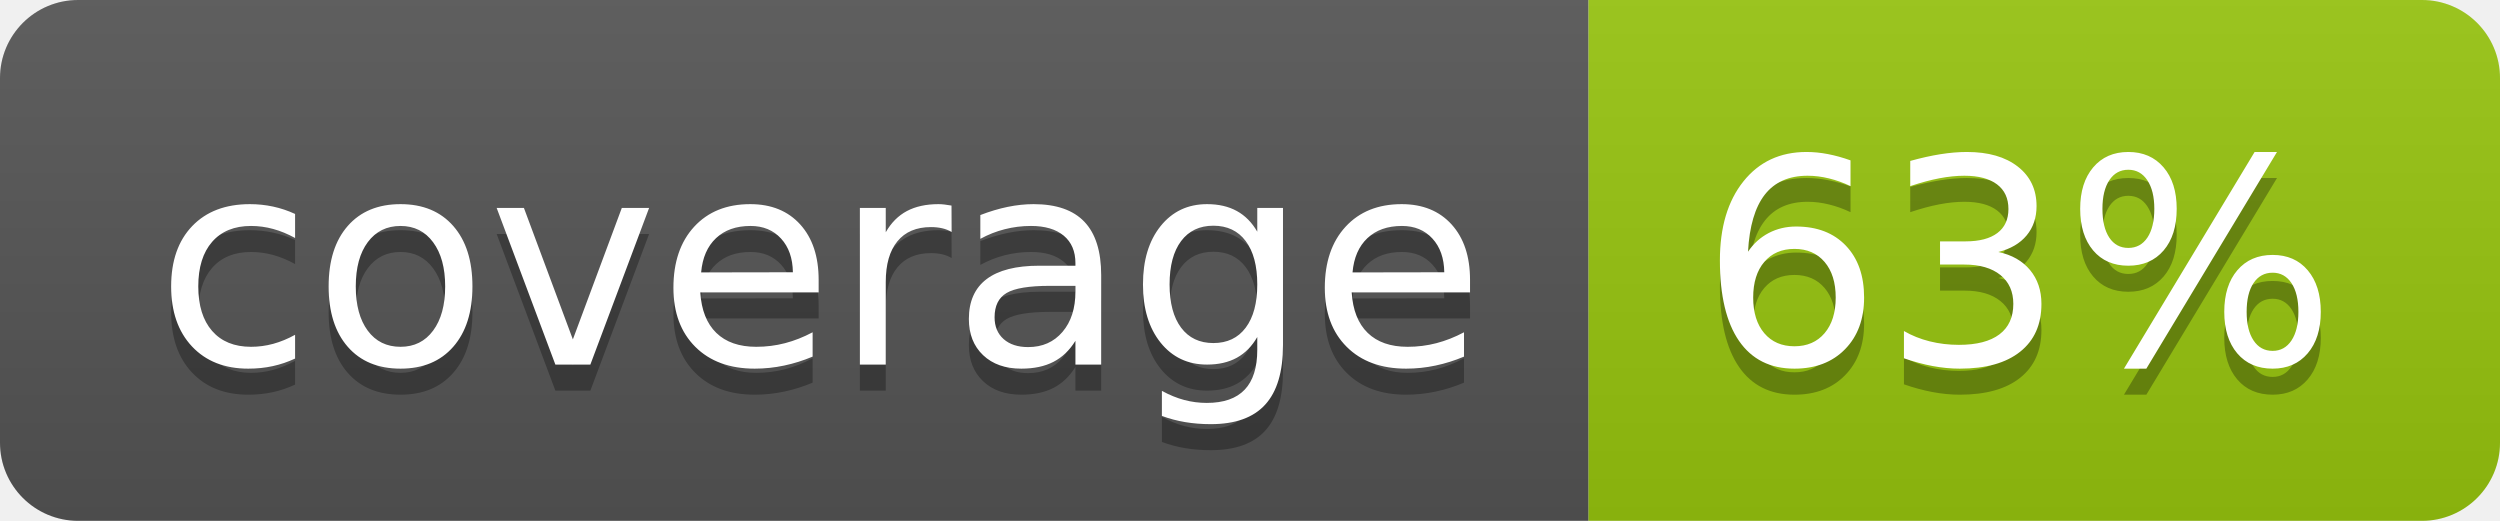
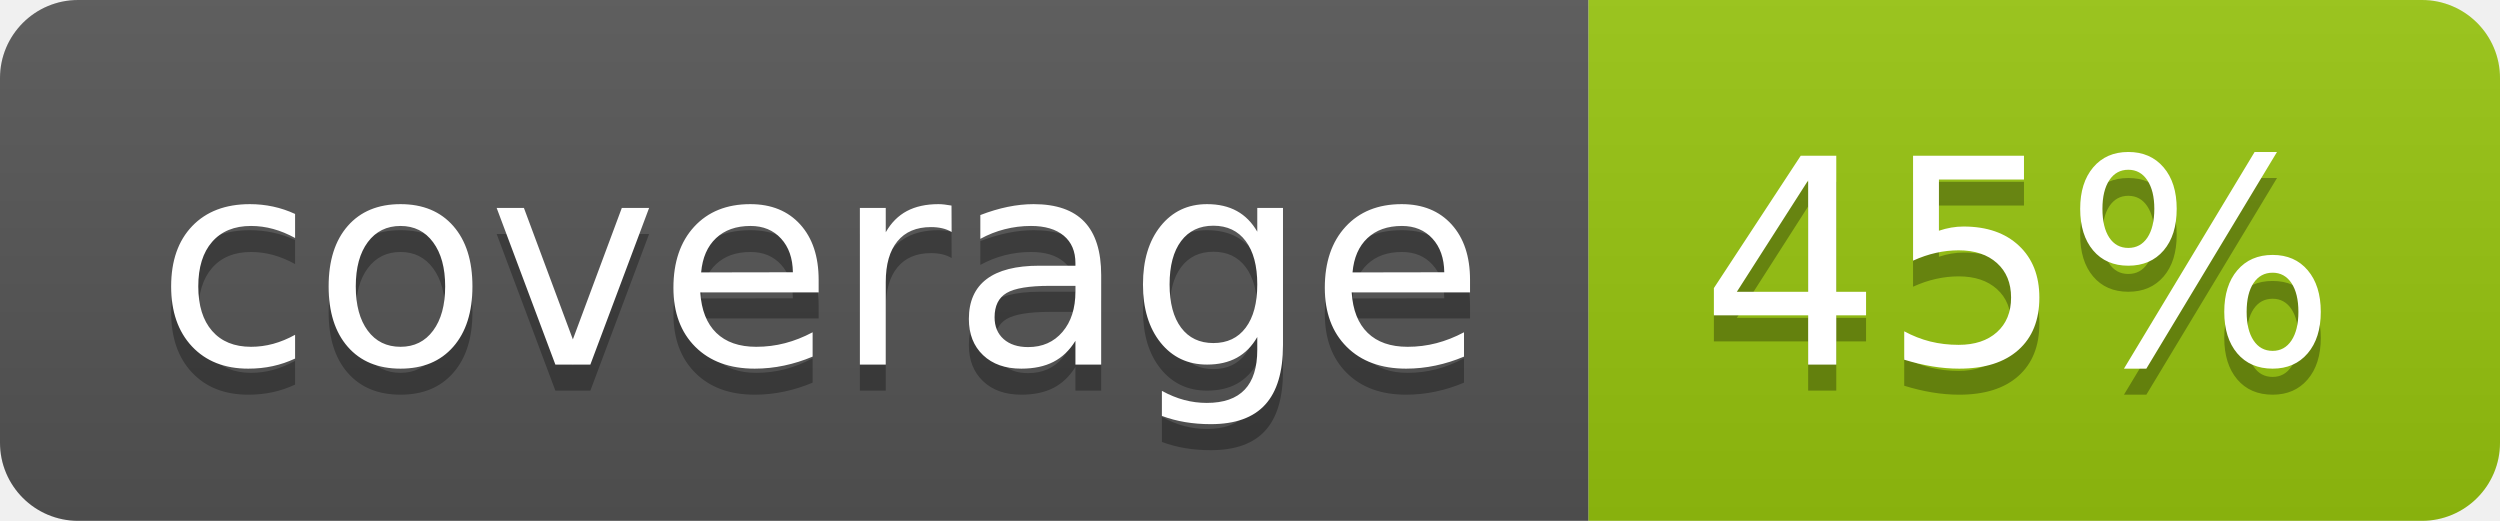
<svg xmlns="http://www.w3.org/2000/svg" width="96" height="20">
  <linearGradient id="b" x2="0" y2="100%">
    <stop offset="0" stop-color="#bbb" stop-opacity=".1" />
    <stop offset="1" stop-opacity=".1" />
  </linearGradient>
  <clipPath id="a">
    <rect width="96" height="20" rx="3" fill="#fff" />
  </clipPath>
  <g clip-path="url(#a)">
    <path fill="#555" d="M0 0h61v20H0z" />
    <path fill="#97C50F" d="M61 0h35v20H61z" />
    <path fill="url(#b)" d="M0 0h96v20H0z" />
  </g>
  <g fill="#fff" text-anchor="middle" font-family="DejaVu Sans,Verdana,Geneva,sans-serif" font-size="110">
    <text x="315" y="150" fill="#010101" fill-opacity=".3" transform="scale(.1)" textLength="510">coverage</text>
    <text x="315" y="140" transform="scale(.1)" textLength="510">coverage</text>
-     <text x="775" y="150" fill="#010101" fill-opacity=".3" transform="scale(.1)" textLength="250">63%</text>
-     <text x="775" y="140" transform="scale(.1)" textLength="250">63%</text>
+     <text x="775" y="150" fill="#010101" fill-opacity=".3" transform="scale(.1)" textLength="250">45%</text>
+     <text x="775" y="140" transform="scale(.1)" textLength="250">45%</text>
  </g>
</svg>
